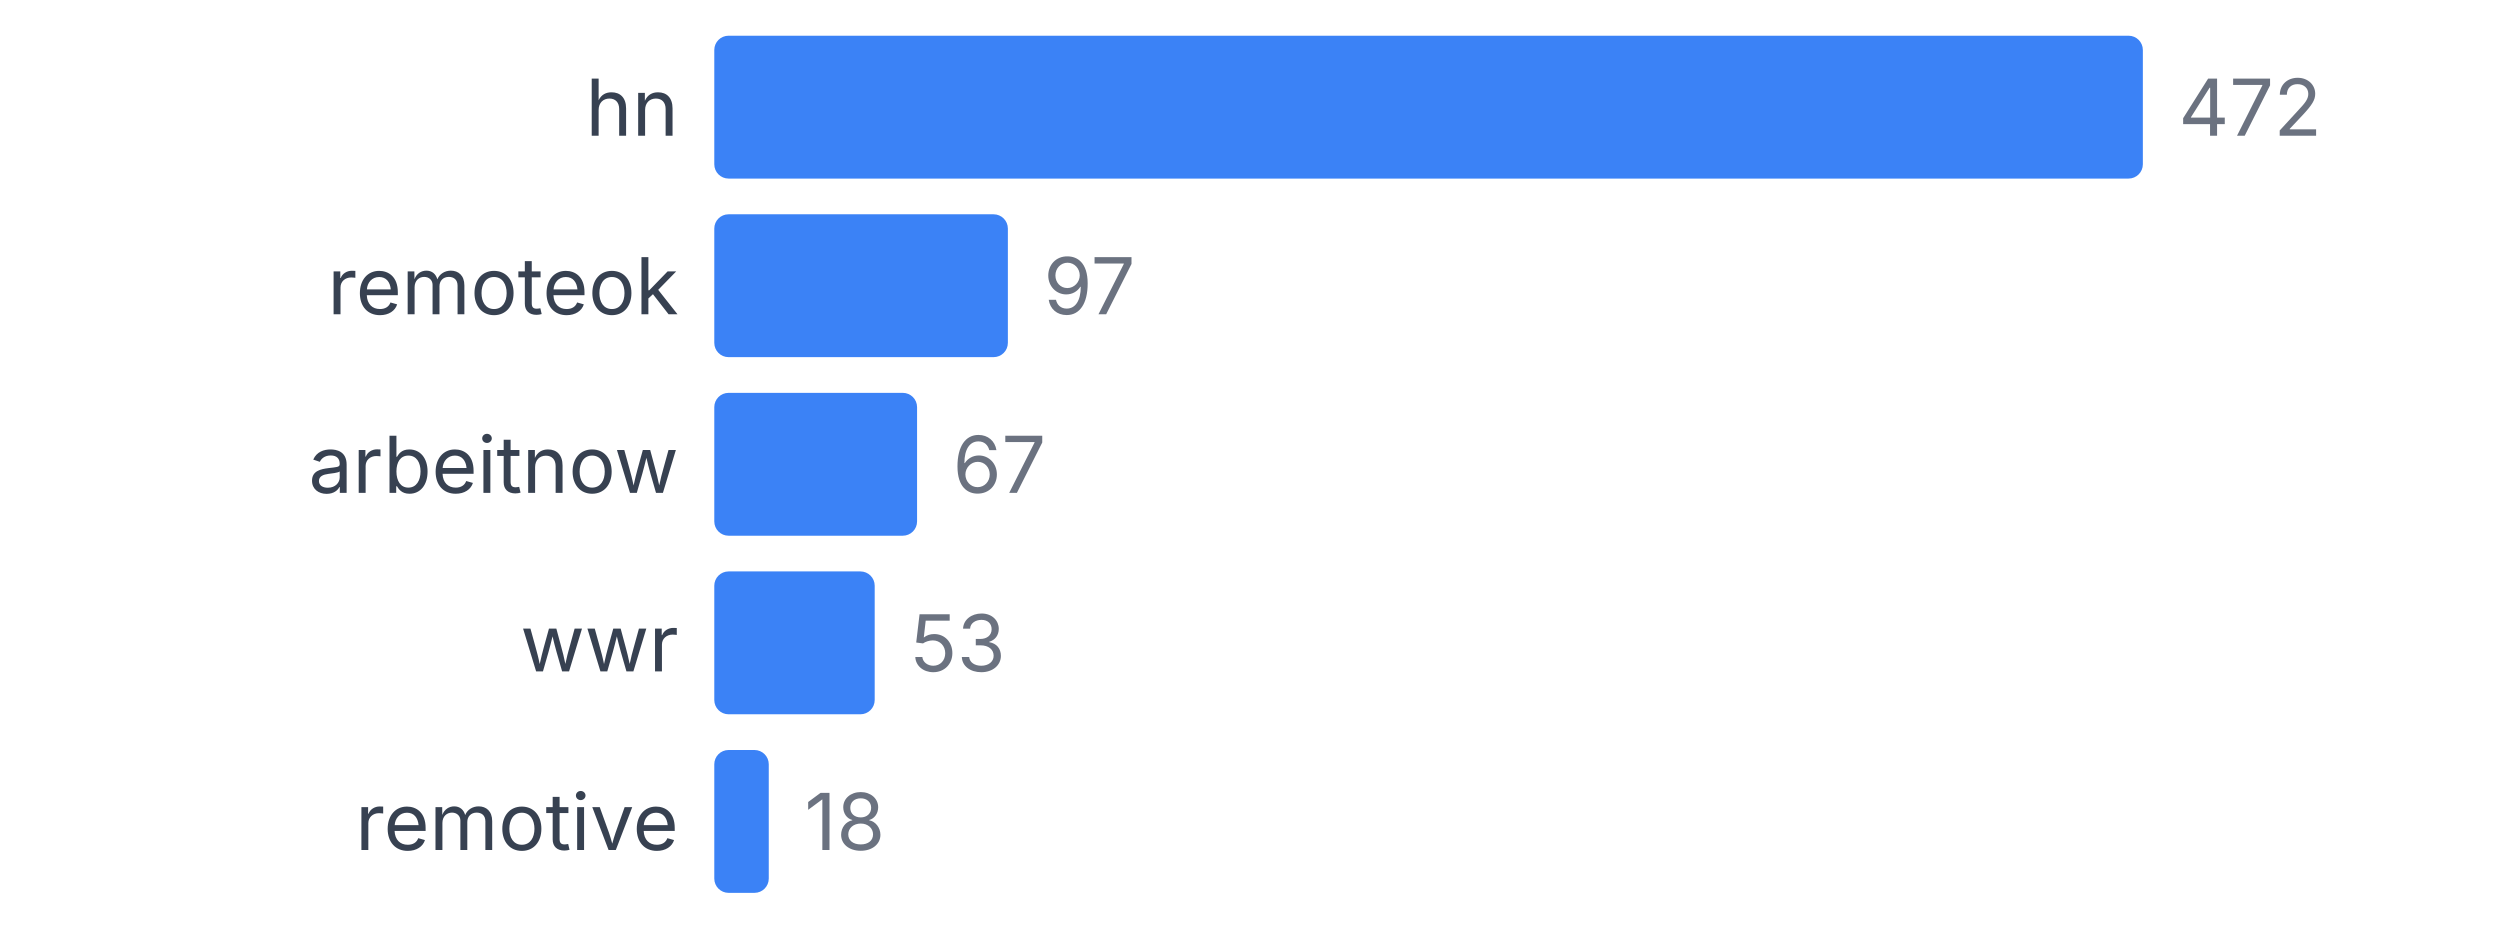
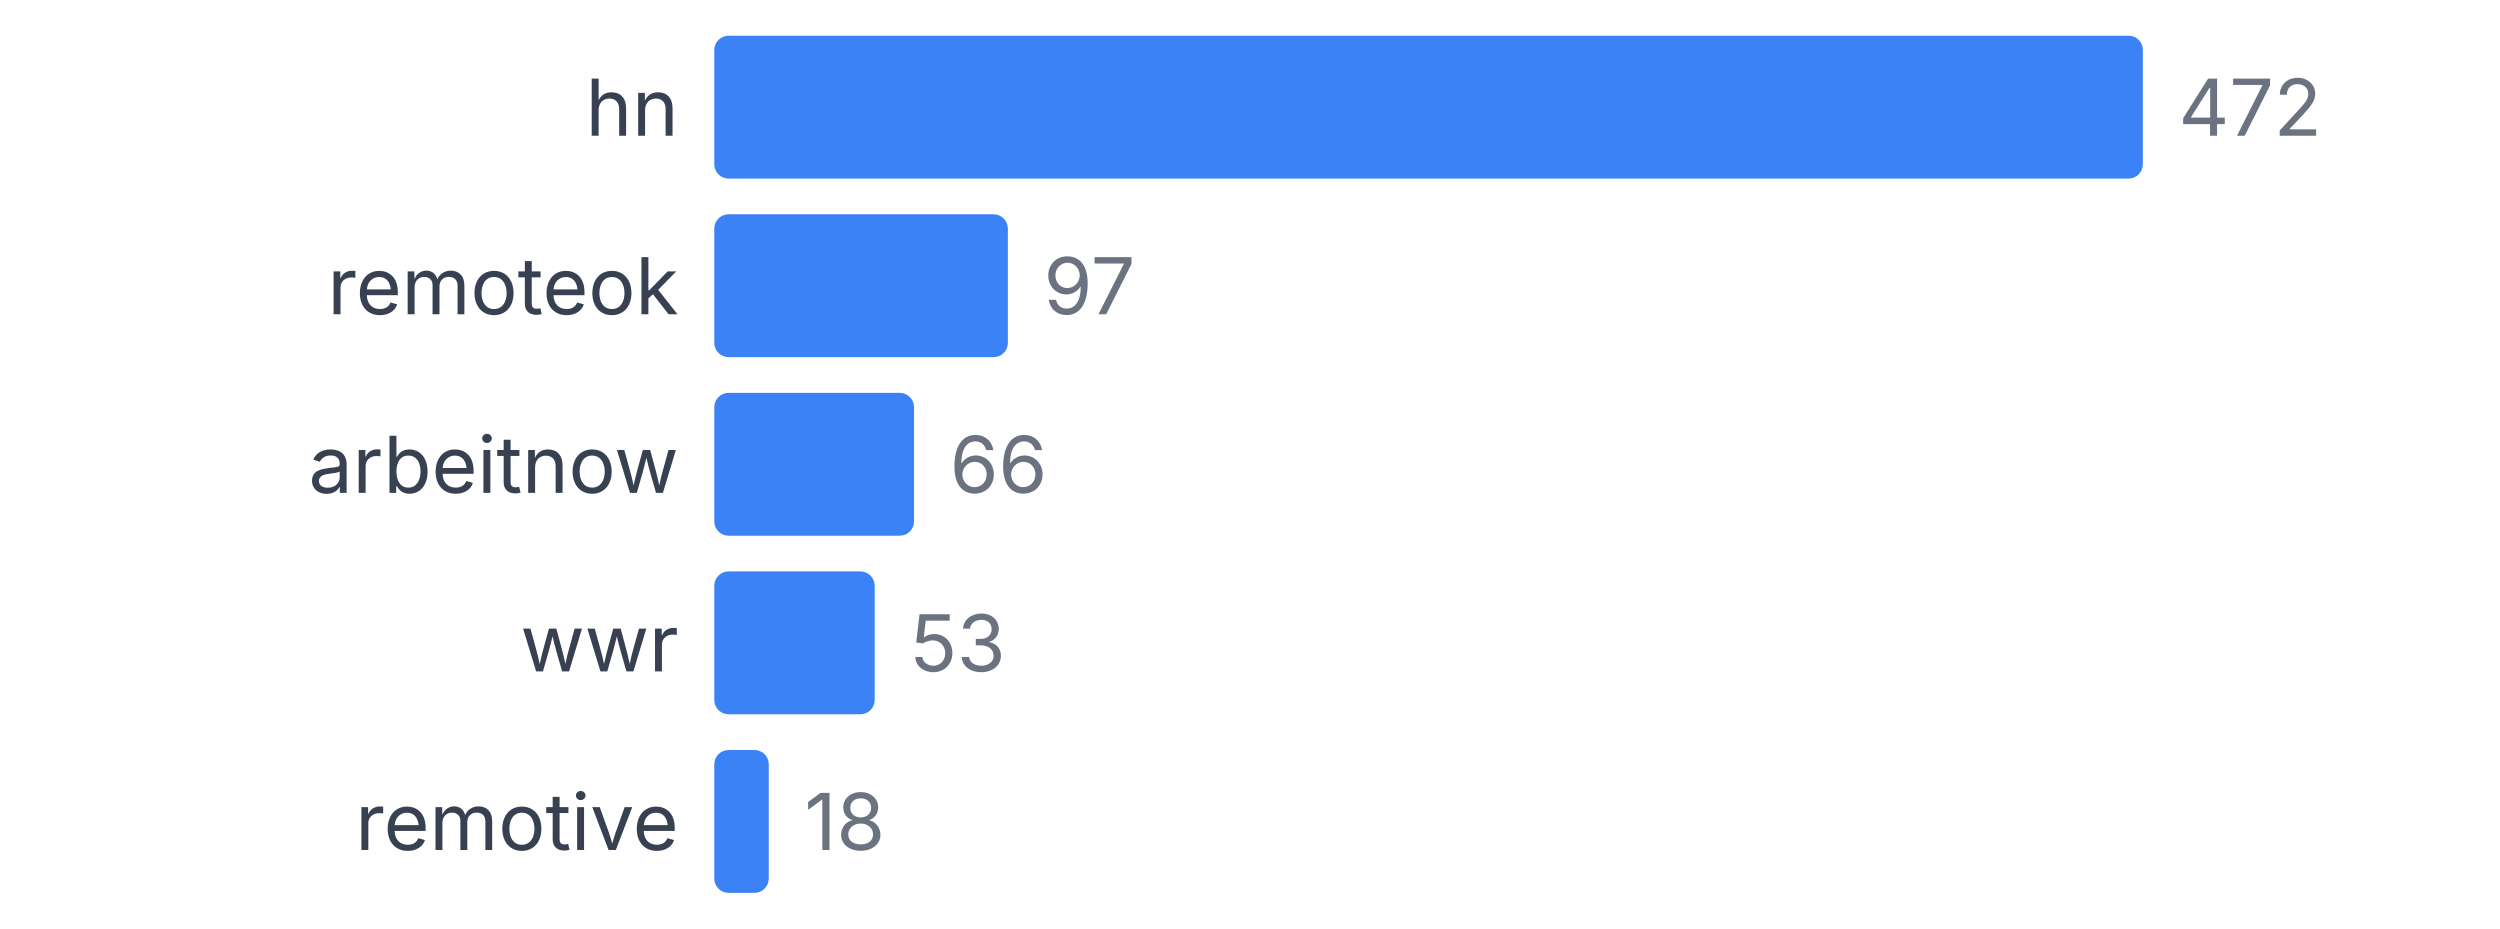
<svg xmlns="http://www.w3.org/2000/svg" width="350" height="130" viewBox="0 0 350 130">
  <style>
    text { font-family: system-ui, -apple-system, sans-serif; }
  </style>
  <text x="95" y="19" text-anchor="end" font-size="11" fill="#374151">hn</text>
  <rect x="100" y="5" width="200" height="20" fill="#3b82f6" rx="2" />
  <text x="305" y="19" font-size="11" fill="#6b7280">472</text>
  <text x="95" y="44" text-anchor="end" font-size="11" fill="#374151">remoteok</text>
  <rect x="100" y="30" width="41.102" height="20" fill="#3b82f6" rx="2" />
  <text x="146.102" y="44" font-size="11" fill="#6b7280">97</text>
  <text x="95" y="69" text-anchor="end" font-size="11" fill="#374151">arbeitnow</text>
-   <rect x="100" y="55" width="28.39" height="20" fill="#3b82f6" rx="2" />
-   <text x="133.39" y="69" font-size="11" fill="#6b7280">67</text>
+   <rect x="100" y="55" width="27.966" height="20" fill="#3b82f6" rx="2" />
+   <text x="132.966" y="69" font-size="11" fill="#6b7280">66</text>
  <text x="95" y="94" text-anchor="end" font-size="11" fill="#374151">wwr</text>
  <rect x="100" y="80" width="22.458" height="20" fill="#3b82f6" rx="2" />
  <text x="127.458" y="94" font-size="11" fill="#6b7280">53</text>
  <text x="95" y="119" text-anchor="end" font-size="11" fill="#374151">remotive</text>
  <rect x="100" y="105" width="7.627" height="20" fill="#3b82f6" rx="2" />
  <text x="112.627" y="119" font-size="11" fill="#6b7280">18</text>
</svg>
